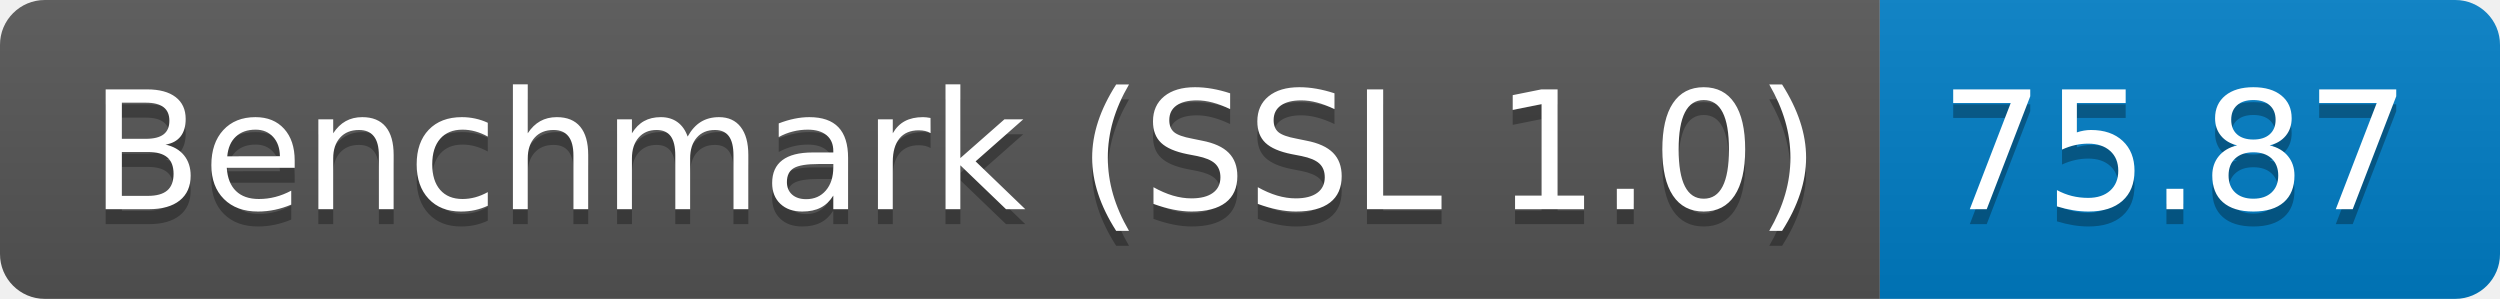
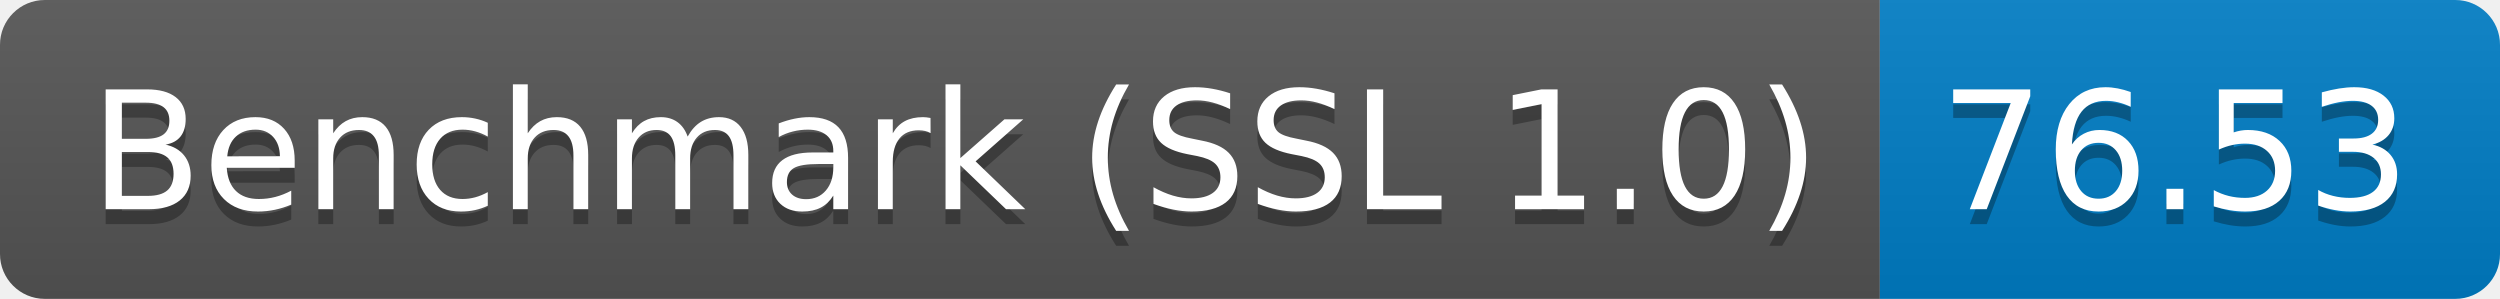
<svg xmlns="http://www.w3.org/2000/svg" height="20" width="167.3">
  <linearGradient id="smooth" x2="0" y2="100%">
    <stop offset="0" stop-color="#bbb" stop-opacity=".1" />
    <stop offset="1" stop-opacity=".1" />
  </linearGradient>
  <clipPath id="round">
    <rect fill="#fff" height="20" rx="3" width="167.3" />
  </clipPath>
  <g clip-path="url(#round)">
    <rect fill="#555" height="20" width="125.8" />
    <rect fill="#007ec6" height="20" width="41.5" x="125.8" />
    <rect fill="url(#smooth)" height="20" width="167.3" />
  </g>
  <g fill="#fff" font-family="DejaVu Sans,Verdana,Geneva,sans-serif" font-size="110" text-anchor="middle">
    <text fill="#010101" fill-opacity=".3" lengthAdjust="spacing" textLength="1158.0" transform="scale(0.1)" x="639.0" y="150">Benchmark (SSL 1.0)</text>
    <text lengthAdjust="spacing" textLength="1158.0" transform="scale(0.1)" x="639.0" y="140">Benchmark (SSL 1.0)</text>
-     <text fill="#010101" fill-opacity=".3" lengthAdjust="spacing" textLength="315.0" transform="scale(0.1)" x="1455.5" y="150">75.87</text>
-     <text lengthAdjust="spacing" textLength="315.0" transform="scale(0.1)" x="1455.5" y="140">75.87</text>
+     <text fill="#010101" fill-opacity=".3" lengthAdjust="spacing" textLength="315.0" transform="scale(0.1)" x="1455.5" y="150">76.53</text>
+     <text lengthAdjust="spacing" textLength="315.0" transform="scale(0.1)" x="1455.5" y="140">76.53</text>
  </g>
</svg>
